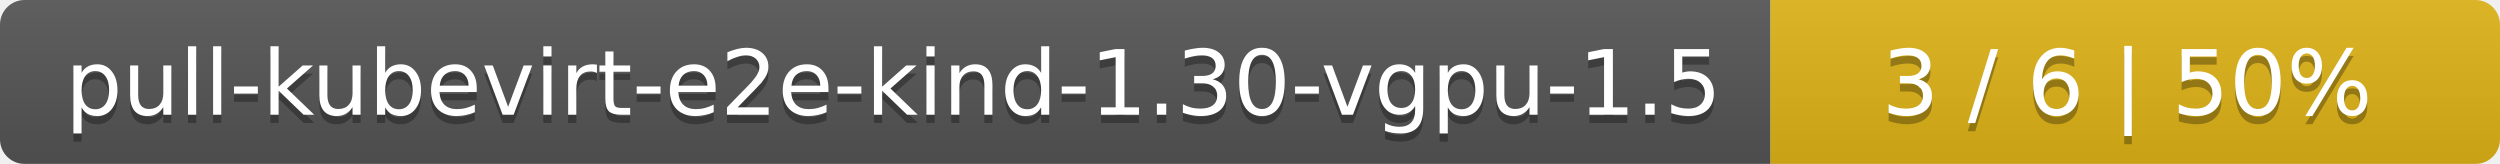
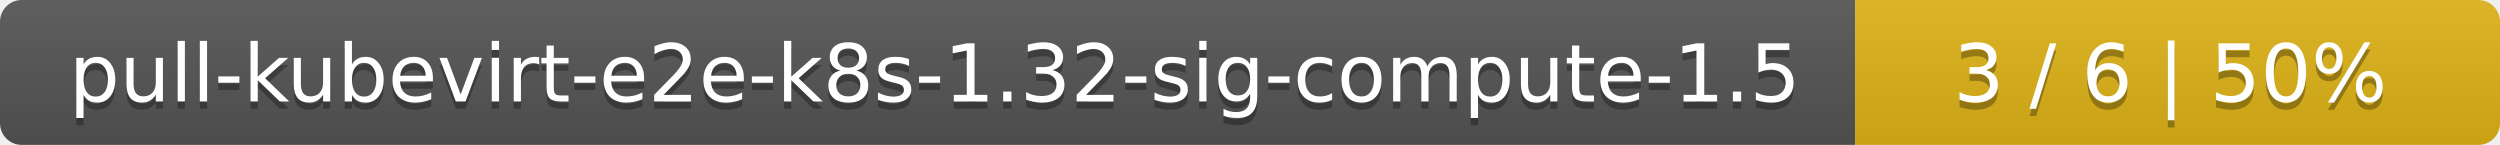
- <svg xmlns="http://www.w3.org/2000/svg" width="305" height="20">
+ <svg xmlns="http://www.w3.org/2000/svg" width="345" height="20">
  <linearGradient id="smooth" x2="0" y2="100%">
    <stop offset="0" stop-color="#bbb" stop-opacity=".1" />
    <stop offset="1" stop-opacity=".1" />
  </linearGradient>
  <mask id="round">
-     <rect width="305" height="20" rx="3" fill="#fff" />
+     <rect width="345" height="20" rx="3" fill="#fff" />
  </mask>
  <g mask="url(#round)">
-     <rect width="216" height="20" fill="#555" />
-     <rect x="216" width="89" height="20" fill="#dfb317" />
-     <rect width="305" height="20" fill="url(#smooth)" />
+     <rect width="256" height="20" fill="#555" />
+     <rect x="256" width="89" height="20" fill="#dfb317" />
+     <rect width="345" height="20" fill="url(#smooth)" />
  </g>
  <g fill="#fff" text-anchor="middle" font-family="DejaVu Sans,Verdana,Geneva,sans-serif" font-size="11">
-     <text x="109" y="15" fill="#010101" fill-opacity=".3">pull-kubevirt-e2e-kind-1.30-vgpu-1.5</text>
-     <text x="109" y="14">pull-kubevirt-e2e-kind-1.30-vgpu-1.5</text>
-     <text x="259.5" y="15" fill="#010101" fill-opacity=".3">3 / 6    |    50%</text>
-     <text x="259.5" y="14">3 / 6    |    50%</text>
+     <text x="129" y="15" fill="#010101" fill-opacity=".3">pull-kubevirt-e2e-k8s-1.32-sig-compute-1.5</text>
+     <text x="129" y="14">pull-kubevirt-e2e-k8s-1.32-sig-compute-1.5</text>
+     <text x="299.5" y="15" fill="#010101" fill-opacity=".3">3 / 6    |    50%</text>
+     <text x="299.5" y="14">3 / 6    |    50%</text>
  </g>
</svg>
